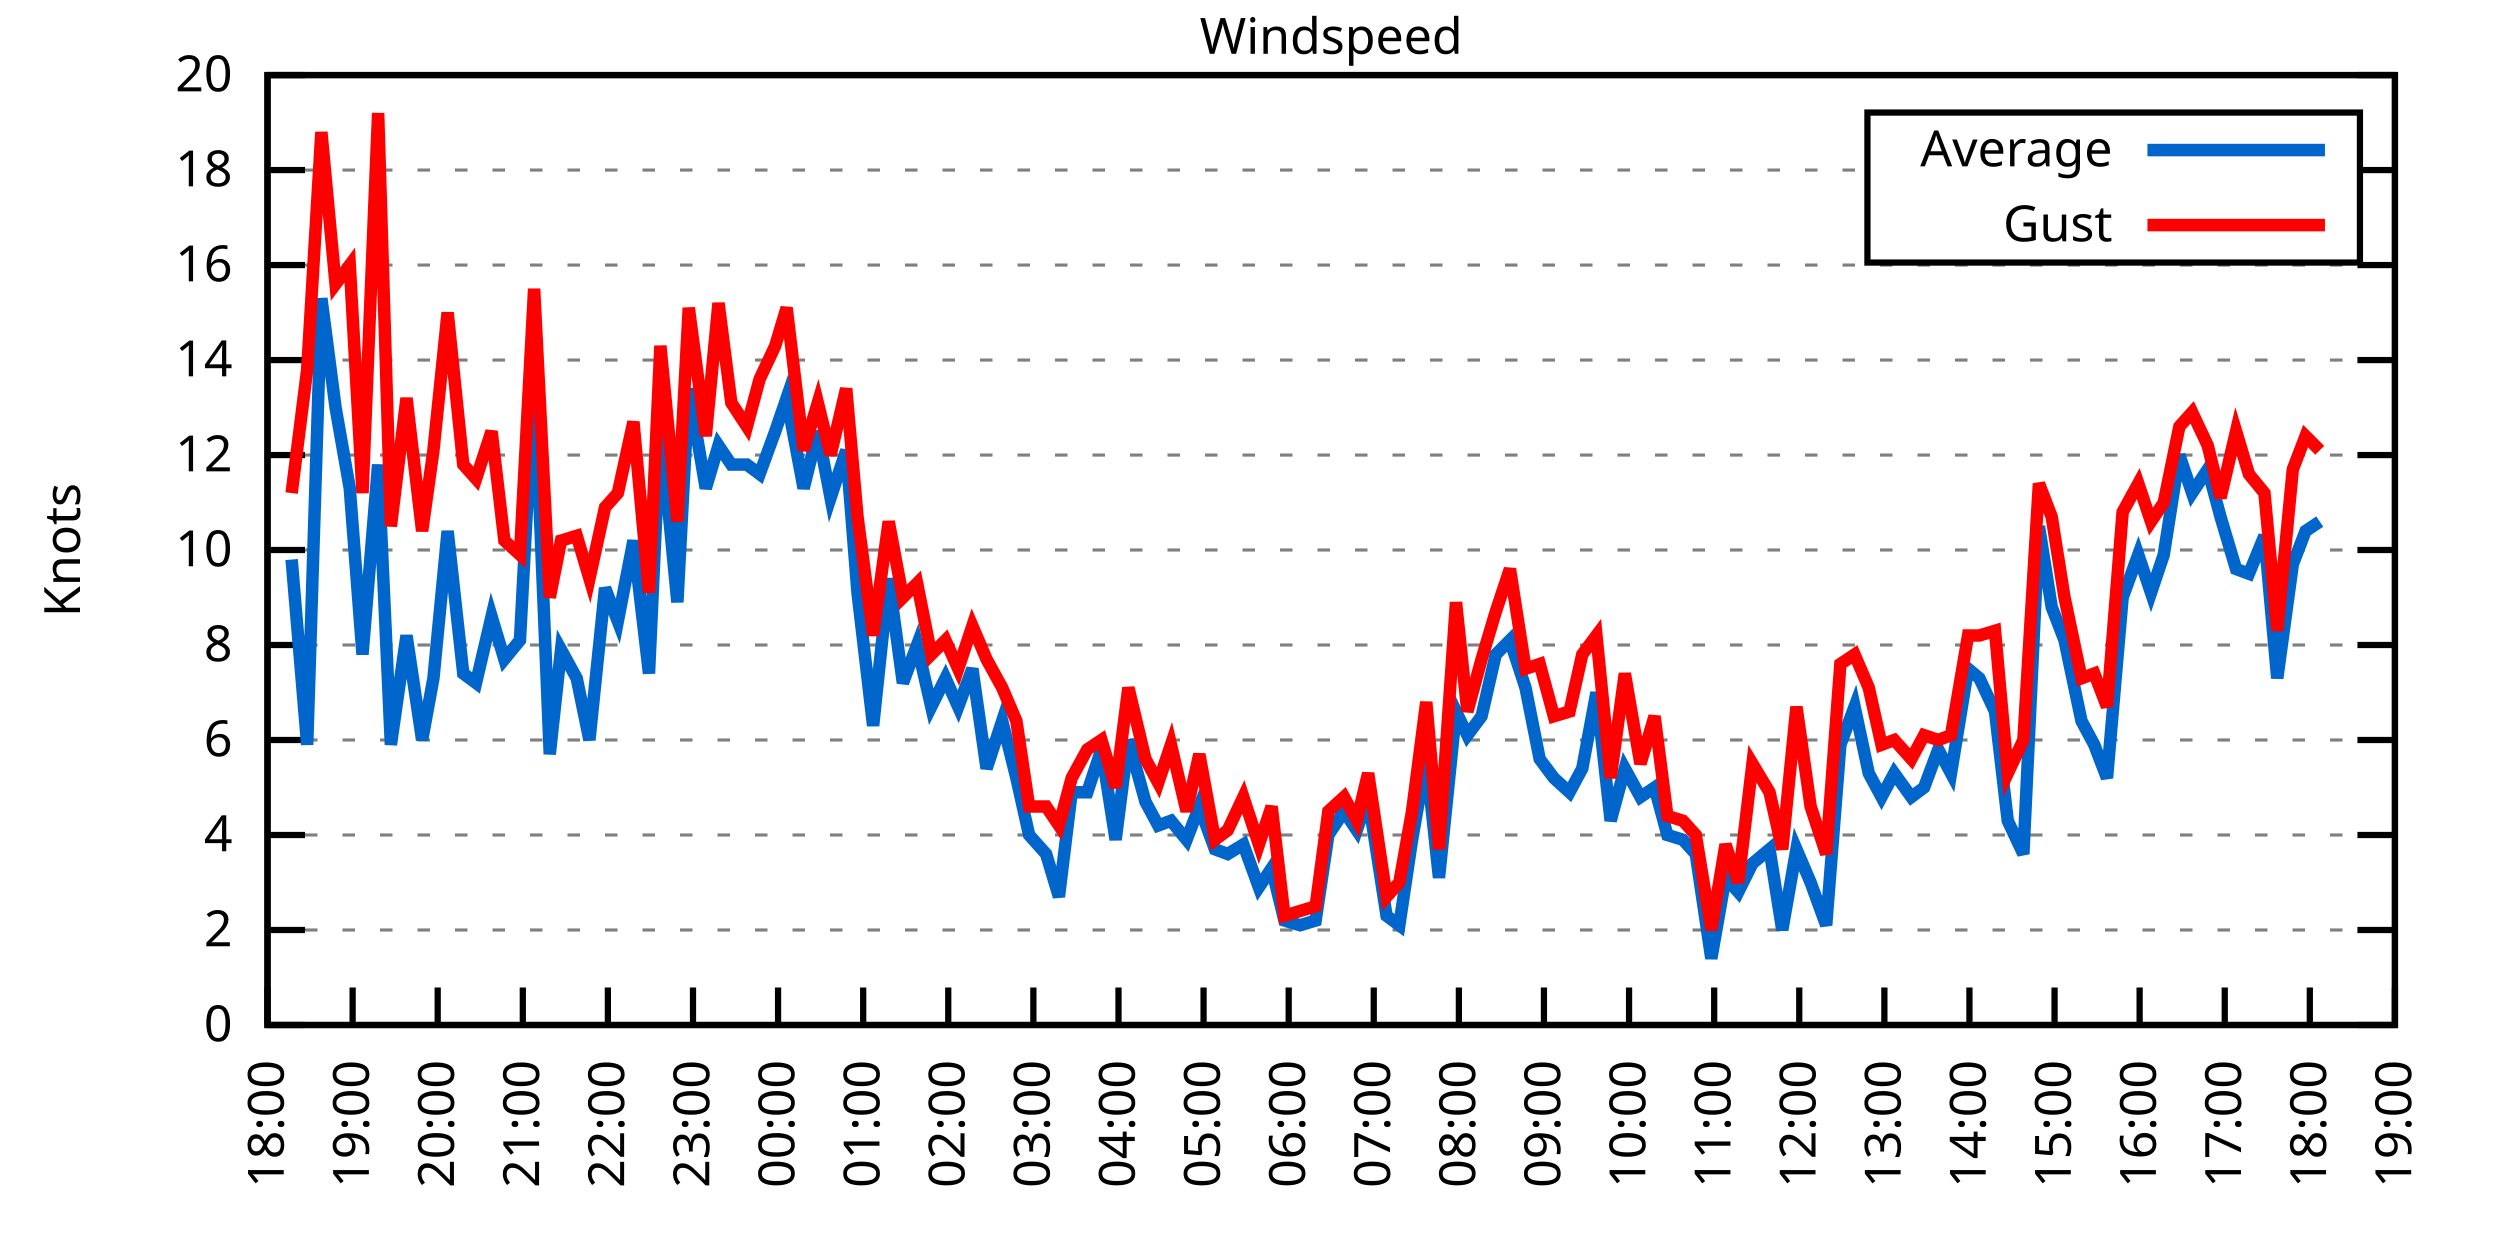
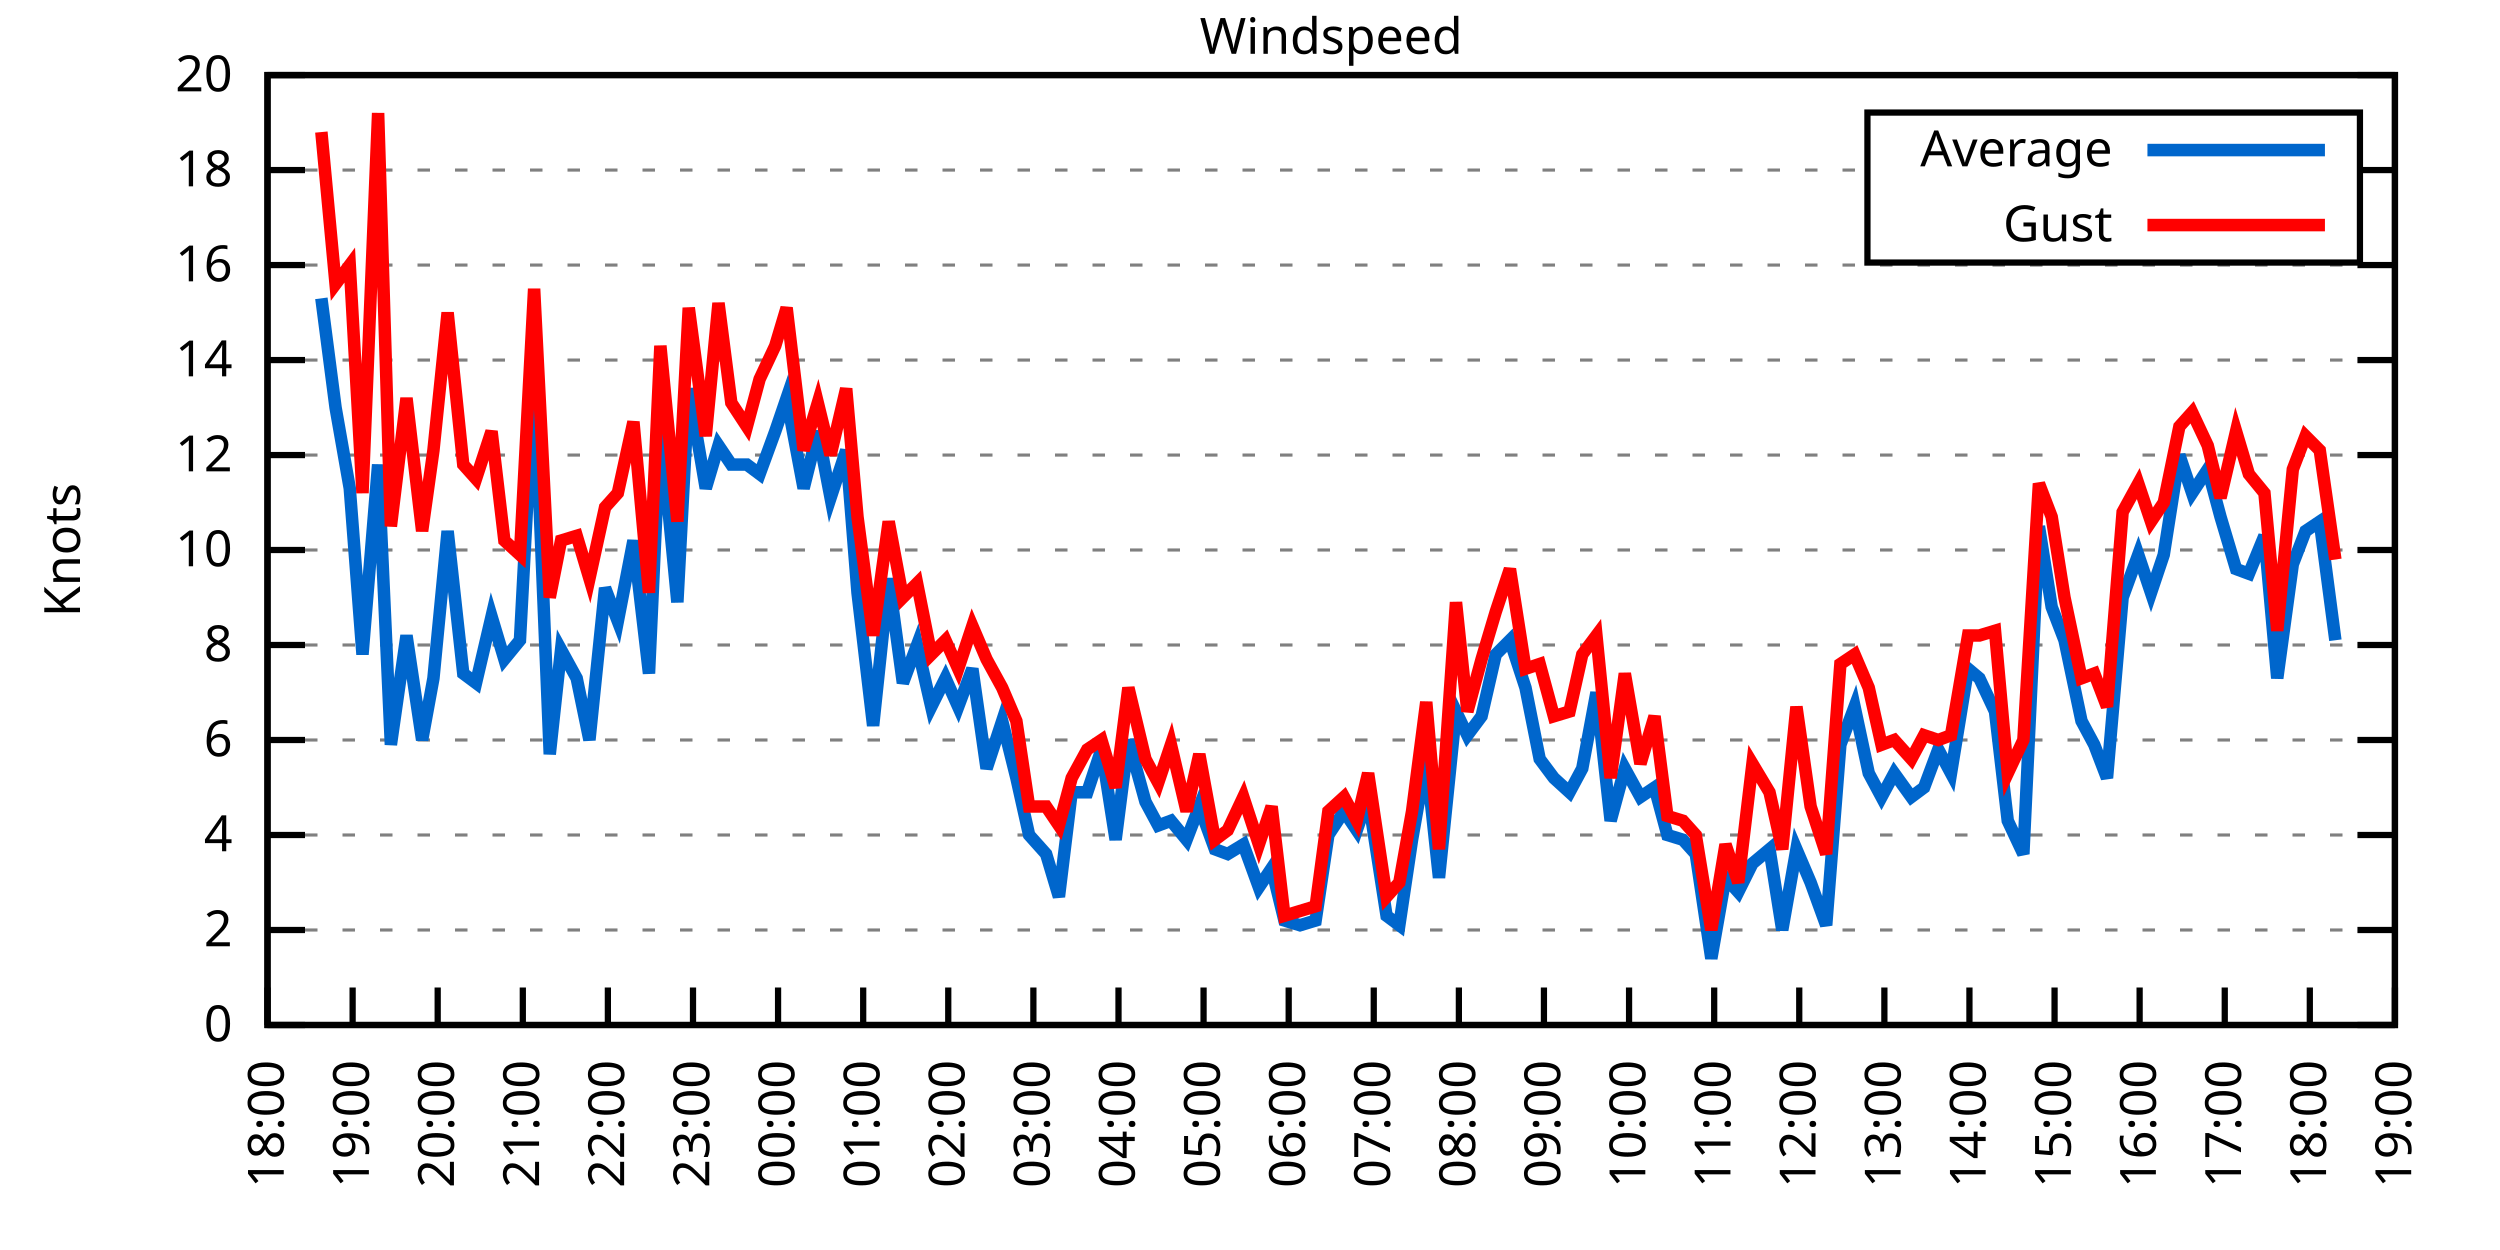
<svg xmlns="http://www.w3.org/2000/svg" xmlns:xlink="http://www.w3.org/1999/xlink" width="400" height="200" viewBox="0 0 400 200">
  <g id="gnuplot_canvas">
    <rect x="0" y="0" width="400" height="200" fill="none" />
    <defs>
      <circle id="gpDot" r="0.5" stroke-width="0.5" stroke="currentColor" />
      <path id="gpPt0" stroke-width="0.333" stroke="currentColor" d="M-1,0 h2 M0,-1 v2" />
      <path id="gpPt1" stroke-width="0.333" stroke="currentColor" d="M-1,-1 L1,1 M1,-1 L-1,1" />
      <path id="gpPt2" stroke-width="0.333" stroke="currentColor" d="M-1,0 L1,0 M0,-1 L0,1 M-1,-1 L1,1 M-1,1 L1,-1" />
      <rect id="gpPt3" stroke-width="0.333" stroke="currentColor" x="-1" y="-1" width="2" height="2" />
      <rect id="gpPt4" stroke-width="0.333" stroke="currentColor" fill="currentColor" x="-1" y="-1" width="2" height="2" />
      <circle id="gpPt5" stroke-width="0.333" stroke="currentColor" cx="0" cy="0" r="1" />
      <use xlink:href="#gpPt5" id="gpPt6" fill="currentColor" stroke="none" />
      <path id="gpPt7" stroke-width="0.333" stroke="currentColor" d="M0,-1.33 L-1.33,0.67 L1.33,0.67 z" />
      <use xlink:href="#gpPt7" id="gpPt8" fill="currentColor" stroke="none" />
      <use xlink:href="#gpPt7" id="gpPt9" stroke="currentColor" transform="rotate(180)" />
      <use xlink:href="#gpPt9" id="gpPt10" fill="currentColor" stroke="none" />
      <use xlink:href="#gpPt3" id="gpPt11" stroke="currentColor" transform="rotate(45)" />
      <use xlink:href="#gpPt11" id="gpPt12" fill="currentColor" stroke="none" />
      <path id="gpPt13" stroke-width="0.333" stroke="currentColor" d="M0,1.330 L1.265,0.411 L0.782,-1.067 L-0.782,-1.076 L-1.265,0.411 z" />
      <use xlink:href="#gpPt13" id="gpPt14" fill="currentColor" stroke="none" />
      <filter id="textbox" filterUnits="objectBoundingBox" x="0" y="0" height="1" width="1">
        <feFlood flood-color="white" flood-opacity="1" result="bgnd" />
        <feComposite in="SourceGraphic" in2="bgnd" operator="atop" />
      </filter>
      <filter id="greybox" filterUnits="objectBoundingBox" x="0" y="0" height="1" width="1">
        <feFlood flood-color="lightgrey" flood-opacity="1" result="grey" />
        <feComposite in="SourceGraphic" in2="grey" operator="atop" />
      </filter>
    </defs>
    <g fill="none" color="white" stroke="currentColor" stroke-width="1.00" stroke-linecap="butt" stroke-linejoin="miter">
</g>
    <g fill="none" color="black" stroke="currentColor" stroke-width="1.00" stroke-linecap="butt" stroke-linejoin="miter">
      <g stroke="none" shape-rendering="crispEdges">
        <polygon fill="rgb(255, 255, 255)" points="42.80,164.00 383.18,164.00 383.18,12.02 42.80,12.02 " />
      </g>
    </g>
    <g fill="none" color="black" stroke="currentColor" stroke-width="1.00" stroke-linecap="butt" stroke-linejoin="miter">
</g>
    <g fill="none" color="black" stroke="black" stroke-width="0.50" stroke-linecap="butt" stroke-linejoin="miter">
</g>
    <g fill="none" color="gray" stroke="currentColor" stroke-width="0.50" stroke-linecap="butt" stroke-linejoin="miter">
      <path stroke="gray" stroke-dasharray="2,4" class="gridline" d="M42.80,164.00 L383.19,164.00  " />
    </g>
    <g fill="none" color="gray" stroke="gray" stroke-width="1.00" stroke-linecap="butt" stroke-linejoin="miter">
</g>
    <g fill="none" color="black" stroke="currentColor" stroke-width="1.00" stroke-linecap="butt" stroke-linejoin="miter">
      <path stroke="black" d="M42.80,164.00 L48.80,164.00 M383.19,164.00 L377.19,164.00  " />
      <g transform="translate(37.20,166.60)" stroke="none" fill="black" font-family="Sans" font-size="8.00" text-anchor="end">
        <text>
          <tspan font-family="Sans"> 0</tspan>
        </text>
      </g>
    </g>
    <g fill="none" color="black" stroke="currentColor" stroke-width="1.00" stroke-linecap="butt" stroke-linejoin="miter">
</g>
    <g fill="none" color="black" stroke="black" stroke-width="0.50" stroke-linecap="butt" stroke-linejoin="miter">
</g>
    <g fill="none" color="gray" stroke="currentColor" stroke-width="0.50" stroke-linecap="butt" stroke-linejoin="miter">
      <path stroke="gray" stroke-dasharray="2,4" class="gridline" d="M42.80,148.80 L383.19,148.80  " />
    </g>
    <g fill="none" color="gray" stroke="gray" stroke-width="1.00" stroke-linecap="butt" stroke-linejoin="miter">
</g>
    <g fill="none" color="black" stroke="currentColor" stroke-width="1.00" stroke-linecap="butt" stroke-linejoin="miter">
      <path stroke="black" d="M42.80,148.80 L48.80,148.80 M383.19,148.80 L377.19,148.80  " />
      <g transform="translate(37.20,151.40)" stroke="none" fill="black" font-family="Sans" font-size="8.00" text-anchor="end">
        <text>
          <tspan font-family="Sans"> 2</tspan>
        </text>
      </g>
    </g>
    <g fill="none" color="black" stroke="currentColor" stroke-width="1.00" stroke-linecap="butt" stroke-linejoin="miter">
</g>
    <g fill="none" color="black" stroke="black" stroke-width="0.50" stroke-linecap="butt" stroke-linejoin="miter">
</g>
    <g fill="none" color="gray" stroke="currentColor" stroke-width="0.50" stroke-linecap="butt" stroke-linejoin="miter">
      <path stroke="gray" stroke-dasharray="2,4" class="gridline" d="M42.80,133.60 L383.19,133.60  " />
    </g>
    <g fill="none" color="gray" stroke="gray" stroke-width="1.00" stroke-linecap="butt" stroke-linejoin="miter">
</g>
    <g fill="none" color="black" stroke="currentColor" stroke-width="1.00" stroke-linecap="butt" stroke-linejoin="miter">
      <path stroke="black" d="M42.80,133.60 L48.80,133.60 M383.19,133.60 L377.19,133.60  " />
      <g transform="translate(37.20,136.20)" stroke="none" fill="black" font-family="Sans" font-size="8.00" text-anchor="end">
        <text>
          <tspan font-family="Sans"> 4</tspan>
        </text>
      </g>
    </g>
    <g fill="none" color="black" stroke="currentColor" stroke-width="1.00" stroke-linecap="butt" stroke-linejoin="miter">
</g>
    <g fill="none" color="black" stroke="black" stroke-width="0.50" stroke-linecap="butt" stroke-linejoin="miter">
</g>
    <g fill="none" color="gray" stroke="currentColor" stroke-width="0.50" stroke-linecap="butt" stroke-linejoin="miter">
      <path stroke="gray" stroke-dasharray="2,4" class="gridline" d="M42.80,118.40 L383.19,118.40  " />
    </g>
    <g fill="none" color="gray" stroke="gray" stroke-width="1.00" stroke-linecap="butt" stroke-linejoin="miter">
</g>
    <g fill="none" color="black" stroke="currentColor" stroke-width="1.00" stroke-linecap="butt" stroke-linejoin="miter">
      <path stroke="black" d="M42.80,118.40 L48.80,118.40 M383.19,118.40 L377.19,118.40  " />
      <g transform="translate(37.20,121.00)" stroke="none" fill="black" font-family="Sans" font-size="8.00" text-anchor="end">
        <text>
          <tspan font-family="Sans"> 6</tspan>
        </text>
      </g>
    </g>
    <g fill="none" color="black" stroke="currentColor" stroke-width="1.00" stroke-linecap="butt" stroke-linejoin="miter">
</g>
    <g fill="none" color="black" stroke="black" stroke-width="0.50" stroke-linecap="butt" stroke-linejoin="miter">
</g>
    <g fill="none" color="gray" stroke="currentColor" stroke-width="0.50" stroke-linecap="butt" stroke-linejoin="miter">
      <path stroke="gray" stroke-dasharray="2,4" class="gridline" d="M42.80,103.20 L383.19,103.20  " />
    </g>
    <g fill="none" color="gray" stroke="gray" stroke-width="1.00" stroke-linecap="butt" stroke-linejoin="miter">
</g>
    <g fill="none" color="black" stroke="currentColor" stroke-width="1.00" stroke-linecap="butt" stroke-linejoin="miter">
      <path stroke="black" d="M42.80,103.20 L48.80,103.20 M383.19,103.20 L377.19,103.20  " />
      <g transform="translate(37.20,105.80)" stroke="none" fill="black" font-family="Sans" font-size="8.00" text-anchor="end">
        <text>
          <tspan font-family="Sans"> 8</tspan>
        </text>
      </g>
    </g>
    <g fill="none" color="black" stroke="currentColor" stroke-width="1.00" stroke-linecap="butt" stroke-linejoin="miter">
</g>
    <g fill="none" color="black" stroke="black" stroke-width="0.50" stroke-linecap="butt" stroke-linejoin="miter">
</g>
    <g fill="none" color="gray" stroke="currentColor" stroke-width="0.50" stroke-linecap="butt" stroke-linejoin="miter">
      <path stroke="gray" stroke-dasharray="2,4" class="gridline" d="M42.80,88.00 L383.19,88.00  " />
    </g>
    <g fill="none" color="gray" stroke="gray" stroke-width="1.00" stroke-linecap="butt" stroke-linejoin="miter">
</g>
    <g fill="none" color="black" stroke="currentColor" stroke-width="1.00" stroke-linecap="butt" stroke-linejoin="miter">
      <path stroke="black" d="M42.80,88.00 L48.80,88.00 M383.19,88.00 L377.19,88.00  " />
      <g transform="translate(37.20,90.60)" stroke="none" fill="black" font-family="Sans" font-size="8.00" text-anchor="end">
        <text>
          <tspan font-family="Sans"> 10</tspan>
        </text>
      </g>
    </g>
    <g fill="none" color="black" stroke="currentColor" stroke-width="1.00" stroke-linecap="butt" stroke-linejoin="miter">
</g>
    <g fill="none" color="black" stroke="black" stroke-width="0.50" stroke-linecap="butt" stroke-linejoin="miter">
</g>
    <g fill="none" color="gray" stroke="currentColor" stroke-width="0.50" stroke-linecap="butt" stroke-linejoin="miter">
      <path stroke="gray" stroke-dasharray="2,4" class="gridline" d="M42.80,72.81 L383.19,72.81  " />
    </g>
    <g fill="none" color="gray" stroke="gray" stroke-width="1.00" stroke-linecap="butt" stroke-linejoin="miter">
</g>
    <g fill="none" color="black" stroke="currentColor" stroke-width="1.00" stroke-linecap="butt" stroke-linejoin="miter">
      <path stroke="black" d="M42.80,72.81 L48.80,72.81 M383.19,72.81 L377.19,72.81  " />
      <g transform="translate(37.20,75.41)" stroke="none" fill="black" font-family="Sans" font-size="8.00" text-anchor="end">
        <text>
          <tspan font-family="Sans"> 12</tspan>
        </text>
      </g>
    </g>
    <g fill="none" color="black" stroke="currentColor" stroke-width="1.00" stroke-linecap="butt" stroke-linejoin="miter">
</g>
    <g fill="none" color="black" stroke="black" stroke-width="0.50" stroke-linecap="butt" stroke-linejoin="miter">
</g>
    <g fill="none" color="gray" stroke="currentColor" stroke-width="0.50" stroke-linecap="butt" stroke-linejoin="miter">
      <path stroke="gray" stroke-dasharray="2,4" class="gridline" d="M42.80,57.61 L383.19,57.61  " />
    </g>
    <g fill="none" color="gray" stroke="gray" stroke-width="1.00" stroke-linecap="butt" stroke-linejoin="miter">
</g>
    <g fill="none" color="black" stroke="currentColor" stroke-width="1.00" stroke-linecap="butt" stroke-linejoin="miter">
      <path stroke="black" d="M42.80,57.61 L48.80,57.61 M383.19,57.61 L377.19,57.61  " />
      <g transform="translate(37.20,60.21)" stroke="none" fill="black" font-family="Sans" font-size="8.00" text-anchor="end">
        <text>
          <tspan font-family="Sans"> 14</tspan>
        </text>
      </g>
    </g>
    <g fill="none" color="black" stroke="currentColor" stroke-width="1.00" stroke-linecap="butt" stroke-linejoin="miter">
</g>
    <g fill="none" color="black" stroke="black" stroke-width="0.50" stroke-linecap="butt" stroke-linejoin="miter">
</g>
    <g fill="none" color="gray" stroke="currentColor" stroke-width="0.50" stroke-linecap="butt" stroke-linejoin="miter">
      <path stroke="gray" stroke-dasharray="2,4" class="gridline" d="M42.80,42.41 L383.19,42.41  " />
    </g>
    <g fill="none" color="gray" stroke="gray" stroke-width="1.00" stroke-linecap="butt" stroke-linejoin="miter">
</g>
    <g fill="none" color="black" stroke="currentColor" stroke-width="1.00" stroke-linecap="butt" stroke-linejoin="miter">
      <path stroke="black" d="M42.80,42.41 L48.80,42.41 M383.19,42.41 L377.19,42.41  " />
      <g transform="translate(37.20,45.01)" stroke="none" fill="black" font-family="Sans" font-size="8.00" text-anchor="end">
        <text>
          <tspan font-family="Sans"> 16</tspan>
        </text>
      </g>
    </g>
    <g fill="none" color="black" stroke="currentColor" stroke-width="1.00" stroke-linecap="butt" stroke-linejoin="miter">
</g>
    <g fill="none" color="black" stroke="black" stroke-width="0.50" stroke-linecap="butt" stroke-linejoin="miter">
</g>
    <g fill="none" color="gray" stroke="currentColor" stroke-width="0.50" stroke-linecap="butt" stroke-linejoin="miter">
      <path stroke="gray" stroke-dasharray="2,4" class="gridline" d="M42.80,27.21 L298.79,27.21 M377.59,27.21 L383.19,27.21  " />
    </g>
    <g fill="none" color="gray" stroke="gray" stroke-width="1.00" stroke-linecap="butt" stroke-linejoin="miter">
</g>
    <g fill="none" color="black" stroke="currentColor" stroke-width="1.00" stroke-linecap="butt" stroke-linejoin="miter">
      <path stroke="black" d="M42.80,27.21 L48.80,27.21 M383.19,27.21 L377.19,27.21  " />
      <g transform="translate(37.20,29.81)" stroke="none" fill="black" font-family="Sans" font-size="8.00" text-anchor="end">
        <text>
          <tspan font-family="Sans"> 18</tspan>
        </text>
      </g>
    </g>
    <g fill="none" color="black" stroke="currentColor" stroke-width="1.00" stroke-linecap="butt" stroke-linejoin="miter">
</g>
    <g fill="none" color="black" stroke="black" stroke-width="0.50" stroke-linecap="butt" stroke-linejoin="miter">
</g>
    <g fill="none" color="gray" stroke="currentColor" stroke-width="0.50" stroke-linecap="butt" stroke-linejoin="miter">
      <path stroke="gray" stroke-dasharray="2,4" class="gridline" d="M42.80,12.01 L383.19,12.01  " />
    </g>
    <g fill="none" color="gray" stroke="gray" stroke-width="1.00" stroke-linecap="butt" stroke-linejoin="miter">
</g>
    <g fill="none" color="black" stroke="currentColor" stroke-width="1.00" stroke-linecap="butt" stroke-linejoin="miter">
      <path stroke="black" d="M42.80,12.01 L48.80,12.01 M383.19,12.01 L377.19,12.01  " />
      <g transform="translate(37.20,14.61)" stroke="none" fill="black" font-family="Sans" font-size="8.00" text-anchor="end">
        <text>
          <tspan font-family="Sans"> 20</tspan>
        </text>
      </g>
    </g>
    <g fill="none" color="black" stroke="currentColor" stroke-width="1.00" stroke-linecap="butt" stroke-linejoin="miter">
      <path stroke="black" d="M42.80,164.00 L42.80,158.00  " />
      <g transform="translate(45.40,169.60) rotate(270.00)" stroke="none" fill="black" font-family="Sans" font-size="8.00" text-anchor="end">
        <text>
          <tspan font-family="Sans">18:00</tspan>
        </text>
      </g>
    </g>
    <g fill="none" color="black" stroke="currentColor" stroke-width="1.00" stroke-linecap="butt" stroke-linejoin="miter">
      <path stroke="black" d="M56.42,164.00 L56.42,158.00  " />
      <g transform="translate(59.02,169.60) rotate(270.00)" stroke="none" fill="black" font-family="Sans" font-size="8.00" text-anchor="end">
        <text>
          <tspan font-family="Sans">19:00</tspan>
        </text>
      </g>
    </g>
    <g fill="none" color="black" stroke="currentColor" stroke-width="1.00" stroke-linecap="butt" stroke-linejoin="miter">
      <path stroke="black" d="M70.03,164.00 L70.03,158.00  " />
      <g transform="translate(72.63,169.60) rotate(270.00)" stroke="none" fill="black" font-family="Sans" font-size="8.00" text-anchor="end">
        <text>
          <tspan font-family="Sans">20:00</tspan>
        </text>
      </g>
    </g>
    <g fill="none" color="black" stroke="currentColor" stroke-width="1.00" stroke-linecap="butt" stroke-linejoin="miter">
      <path stroke="black" d="M83.65,164.00 L83.65,158.00  " />
      <g transform="translate(86.25,169.60) rotate(270.00)" stroke="none" fill="black" font-family="Sans" font-size="8.00" text-anchor="end">
        <text>
          <tspan font-family="Sans">21:00</tspan>
        </text>
      </g>
    </g>
    <g fill="none" color="black" stroke="currentColor" stroke-width="1.00" stroke-linecap="butt" stroke-linejoin="miter">
      <path stroke="black" d="M97.26,164.00 L97.26,158.00  " />
      <g transform="translate(99.86,169.60) rotate(270.00)" stroke="none" fill="black" font-family="Sans" font-size="8.00" text-anchor="end">
        <text>
          <tspan font-family="Sans">22:00</tspan>
        </text>
      </g>
    </g>
    <g fill="none" color="black" stroke="currentColor" stroke-width="1.00" stroke-linecap="butt" stroke-linejoin="miter">
      <path stroke="black" d="M110.88,164.00 L110.88,158.00  " />
      <g transform="translate(113.48,169.60) rotate(270.00)" stroke="none" fill="black" font-family="Sans" font-size="8.00" text-anchor="end">
        <text>
          <tspan font-family="Sans">23:00</tspan>
        </text>
      </g>
    </g>
    <g fill="none" color="black" stroke="currentColor" stroke-width="1.00" stroke-linecap="butt" stroke-linejoin="miter">
      <path stroke="black" d="M124.49,164.00 L124.49,158.00  " />
      <g transform="translate(127.09,169.60) rotate(270.00)" stroke="none" fill="black" font-family="Sans" font-size="8.00" text-anchor="end">
        <text>
          <tspan font-family="Sans">00:00</tspan>
        </text>
      </g>
    </g>
    <g fill="none" color="black" stroke="currentColor" stroke-width="1.00" stroke-linecap="butt" stroke-linejoin="miter">
      <path stroke="black" d="M138.11,164.00 L138.11,158.00  " />
      <g transform="translate(140.71,169.60) rotate(270.00)" stroke="none" fill="black" font-family="Sans" font-size="8.00" text-anchor="end">
        <text>
          <tspan font-family="Sans">01:00</tspan>
        </text>
      </g>
    </g>
    <g fill="none" color="black" stroke="currentColor" stroke-width="1.00" stroke-linecap="butt" stroke-linejoin="miter">
      <path stroke="black" d="M151.72,164.00 L151.72,158.00  " />
      <g transform="translate(154.32,169.60) rotate(270.00)" stroke="none" fill="black" font-family="Sans" font-size="8.00" text-anchor="end">
        <text>
          <tspan font-family="Sans">02:00</tspan>
        </text>
      </g>
    </g>
    <g fill="none" color="black" stroke="currentColor" stroke-width="1.00" stroke-linecap="butt" stroke-linejoin="miter">
      <path stroke="black" d="M165.34,164.00 L165.34,158.00  " />
      <g transform="translate(167.94,169.60) rotate(270.00)" stroke="none" fill="black" font-family="Sans" font-size="8.00" text-anchor="end">
        <text>
          <tspan font-family="Sans">03:00</tspan>
        </text>
      </g>
    </g>
    <g fill="none" color="black" stroke="currentColor" stroke-width="1.00" stroke-linecap="butt" stroke-linejoin="miter">
      <path stroke="black" d="M178.96,164.00 L178.96,158.00  " />
      <g transform="translate(181.56,169.60) rotate(270.00)" stroke="none" fill="black" font-family="Sans" font-size="8.00" text-anchor="end">
        <text>
          <tspan font-family="Sans">04:00</tspan>
        </text>
      </g>
    </g>
    <g fill="none" color="black" stroke="currentColor" stroke-width="1.00" stroke-linecap="butt" stroke-linejoin="miter">
      <path stroke="black" d="M192.57,164.00 L192.57,158.00  " />
      <g transform="translate(195.17,169.60) rotate(270.00)" stroke="none" fill="black" font-family="Sans" font-size="8.00" text-anchor="end">
        <text>
          <tspan font-family="Sans">05:00</tspan>
        </text>
      </g>
    </g>
    <g fill="none" color="black" stroke="currentColor" stroke-width="1.00" stroke-linecap="butt" stroke-linejoin="miter">
      <path stroke="black" d="M206.19,164.00 L206.19,158.00  " />
      <g transform="translate(208.79,169.60) rotate(270.00)" stroke="none" fill="black" font-family="Sans" font-size="8.00" text-anchor="end">
        <text>
          <tspan font-family="Sans">06:00</tspan>
        </text>
      </g>
    </g>
    <g fill="none" color="black" stroke="currentColor" stroke-width="1.00" stroke-linecap="butt" stroke-linejoin="miter">
      <path stroke="black" d="M219.80,164.00 L219.80,158.00  " />
      <g transform="translate(222.40,169.60) rotate(270.00)" stroke="none" fill="black" font-family="Sans" font-size="8.00" text-anchor="end">
        <text>
          <tspan font-family="Sans">07:00</tspan>
        </text>
      </g>
    </g>
    <g fill="none" color="black" stroke="currentColor" stroke-width="1.00" stroke-linecap="butt" stroke-linejoin="miter">
      <path stroke="black" d="M233.42,164.00 L233.42,158.00  " />
      <g transform="translate(236.02,169.60) rotate(270.00)" stroke="none" fill="black" font-family="Sans" font-size="8.00" text-anchor="end">
        <text>
          <tspan font-family="Sans">08:00</tspan>
        </text>
      </g>
    </g>
    <g fill="none" color="black" stroke="currentColor" stroke-width="1.00" stroke-linecap="butt" stroke-linejoin="miter">
      <path stroke="black" d="M247.03,164.00 L247.03,158.00  " />
      <g transform="translate(249.63,169.60) rotate(270.00)" stroke="none" fill="black" font-family="Sans" font-size="8.00" text-anchor="end">
        <text>
          <tspan font-family="Sans">09:00</tspan>
        </text>
      </g>
    </g>
    <g fill="none" color="black" stroke="currentColor" stroke-width="1.00" stroke-linecap="butt" stroke-linejoin="miter">
      <path stroke="black" d="M260.65,164.00 L260.65,158.00  " />
      <g transform="translate(263.25,169.60) rotate(270.00)" stroke="none" fill="black" font-family="Sans" font-size="8.00" text-anchor="end">
        <text>
          <tspan font-family="Sans">10:00</tspan>
        </text>
      </g>
    </g>
    <g fill="none" color="black" stroke="currentColor" stroke-width="1.00" stroke-linecap="butt" stroke-linejoin="miter">
      <path stroke="black" d="M274.27,164.00 L274.27,158.00  " />
      <g transform="translate(276.87,169.60) rotate(270.00)" stroke="none" fill="black" font-family="Sans" font-size="8.00" text-anchor="end">
        <text>
          <tspan font-family="Sans">11:00</tspan>
        </text>
      </g>
    </g>
    <g fill="none" color="black" stroke="currentColor" stroke-width="1.00" stroke-linecap="butt" stroke-linejoin="miter">
      <path stroke="black" d="M287.88,164.00 L287.88,158.00  " />
      <g transform="translate(290.48,169.60) rotate(270.00)" stroke="none" fill="black" font-family="Sans" font-size="8.00" text-anchor="end">
        <text>
          <tspan font-family="Sans">12:00</tspan>
        </text>
      </g>
    </g>
    <g fill="none" color="black" stroke="currentColor" stroke-width="1.00" stroke-linecap="butt" stroke-linejoin="miter">
      <path stroke="black" d="M301.50,164.00 L301.50,158.00  " />
      <g transform="translate(304.10,169.60) rotate(270.00)" stroke="none" fill="black" font-family="Sans" font-size="8.00" text-anchor="end">
        <text>
          <tspan font-family="Sans">13:00</tspan>
        </text>
      </g>
    </g>
    <g fill="none" color="black" stroke="currentColor" stroke-width="1.00" stroke-linecap="butt" stroke-linejoin="miter">
      <path stroke="black" d="M315.11,164.00 L315.11,158.00  " />
      <g transform="translate(317.71,169.60) rotate(270.00)" stroke="none" fill="black" font-family="Sans" font-size="8.00" text-anchor="end">
        <text>
          <tspan font-family="Sans">14:00</tspan>
        </text>
      </g>
    </g>
    <g fill="none" color="black" stroke="currentColor" stroke-width="1.00" stroke-linecap="butt" stroke-linejoin="miter">
      <path stroke="black" d="M328.73,164.00 L328.73,158.00  " />
      <g transform="translate(331.33,169.60) rotate(270.00)" stroke="none" fill="black" font-family="Sans" font-size="8.00" text-anchor="end">
        <text>
          <tspan font-family="Sans">15:00</tspan>
        </text>
      </g>
    </g>
    <g fill="none" color="black" stroke="currentColor" stroke-width="1.00" stroke-linecap="butt" stroke-linejoin="miter">
      <path stroke="black" d="M342.34,164.00 L342.34,158.00  " />
      <g transform="translate(344.94,169.60) rotate(270.00)" stroke="none" fill="black" font-family="Sans" font-size="8.00" text-anchor="end">
        <text>
          <tspan font-family="Sans">16:00</tspan>
        </text>
      </g>
    </g>
    <g fill="none" color="black" stroke="currentColor" stroke-width="1.00" stroke-linecap="butt" stroke-linejoin="miter">
      <path stroke="black" d="M355.96,164.00 L355.96,158.00  " />
      <g transform="translate(358.56,169.60) rotate(270.00)" stroke="none" fill="black" font-family="Sans" font-size="8.00" text-anchor="end">
        <text>
          <tspan font-family="Sans">17:00</tspan>
        </text>
      </g>
    </g>
    <g fill="none" color="black" stroke="currentColor" stroke-width="1.00" stroke-linecap="butt" stroke-linejoin="miter">
      <path stroke="black" d="M369.57,164.00 L369.57,158.00  " />
      <g transform="translate(372.17,169.60) rotate(270.00)" stroke="none" fill="black" font-family="Sans" font-size="8.00" text-anchor="end">
        <text>
          <tspan font-family="Sans">18:00</tspan>
        </text>
      </g>
    </g>
    <g fill="none" color="black" stroke="currentColor" stroke-width="1.00" stroke-linecap="butt" stroke-linejoin="miter">
      <path stroke="black" d="M383.19,164.00 L383.19,158.00  " />
      <g transform="translate(385.79,169.60) rotate(270.00)" stroke="none" fill="black" font-family="Sans" font-size="8.00" text-anchor="end">
        <text>
          <tspan font-family="Sans">19:00</tspan>
        </text>
      </g>
    </g>
    <g fill="none" color="black" stroke="currentColor" stroke-width="1.00" stroke-linecap="butt" stroke-linejoin="miter">
</g>
    <g fill="none" color="black" stroke="currentColor" stroke-width="1.00" stroke-linecap="butt" stroke-linejoin="miter">
      <path stroke="black" d="M42.80,12.01 L42.80,164.00 L383.19,164.00 L383.19,12.01 L42.80,12.01 Z  " />
    </g>
    <g fill="none" color="black" stroke="currentColor" stroke-width="1.00" stroke-linecap="butt" stroke-linejoin="miter">
</g>
    <g fill="none" color="black" stroke="currentColor" stroke-width="1.00" stroke-linecap="butt" stroke-linejoin="miter">
      <path stroke="black" d="M298.79,42.01 L298.79,18.01 L377.59,18.01 L377.59,42.01 L298.79,42.01 Z  " />
    </g>
    <g id="Windspeed_plot_1">
      <g fill="none" color="white" stroke="black" stroke-width="2.00" stroke-linecap="butt" stroke-linejoin="miter">
</g>
      <g fill="none" color="black" stroke="currentColor" stroke-width="2.00" stroke-linecap="butt" stroke-linejoin="miter">
        <g transform="translate(337.99,26.61)" stroke="none" fill="black" font-family="Sans" font-size="8.00" text-anchor="end">
          <text>
            <tspan font-family="Sans">Average</tspan>
          </text>
        </g>
      </g>
      <g fill="none" color="black" stroke="currentColor" stroke-width="2.00" stroke-linecap="butt" stroke-linejoin="miter">
-         <path stroke="rgb(  0, 102, 204)" d="M343.59,24.01 L371.99,24.01 M46.66,89.52 L49.15,119.16 L51.42,47.73 L53.69,65.21 L55.96,78.13 L58.00,104.72   L60.50,74.33 L62.54,119.16 L65.04,101.68 L67.54,118.40 L69.35,108.52 L71.62,84.97 L74.12,107.76 L76.16,109.28   L78.65,98.64 L80.70,105.48 L83.19,102.44 L85.46,59.89 L87.96,120.68 L89.77,103.96 L92.27,108.52 L94.31,118.40   L96.81,94.08 L98.85,99.40 L101.35,86.49 L103.84,107.76 L105.66,68.25 L108.38,96.36 L110.20,62.17 L112.92,78.13   L114.96,71.29 L117.01,74.33 L119.50,74.33 L121.54,75.85 L124.04,69.01 L125.86,63.69 L128.58,78.13 L130.85,69.01   L132.89,79.65 L135.39,72.05 L137.20,94.84 L139.70,116.12 L142.19,92.56 L144.46,109.28 L146.73,103.20 L149.00,113.08   L151.27,108.52 L153.31,113.08 L155.58,107.00 L157.85,122.96 L160.35,115.36 L162.62,124.48 L164.66,133.60 L167.38,136.64   L169.43,143.48 L171.47,126.76 L173.96,126.76 L176.23,119.92 L178.50,134.36 L180.54,118.40 L183.27,128.28 L185.31,132.08   L187.35,131.32 L189.85,134.36 L191.89,129.04 L194.39,135.88 L196.43,136.64 L198.93,135.12 L201.42,141.96 L203.46,138.92   L205.51,147.28 L208.00,148.04 L210.50,147.28 L212.54,133.60 L215.04,129.80 L217.08,132.84 L218.90,127.52 L221.85,146.52   L223.89,148.04 L225.93,134.36 L228.20,121.44 L230.24,140.44 L232.96,113.84 L234.78,117.64 L237.05,114.60 L239.32,104.72   L241.59,102.44 L244.08,110.04 L246.35,121.44 L248.62,124.48 L251.12,126.76 L253.16,122.96 L255.43,110.80 L257.70,131.32   L259.97,122.96 L262.47,127.52 L264.73,126.00 L266.78,133.60 L269.27,134.36 L271.32,136.64 L273.81,153.36 L276.08,140.44   L278.12,142.72 L280.39,138.16 L283.12,135.88 L285.16,148.80 L287.43,135.88 L289.70,141.20 L292.19,148.04 L294.46,119.16   L296.73,113.08 L299.00,123.72 L301.04,127.52 L303.08,123.72 L305.81,127.52 L307.85,126.00 L310.12,119.92 L312.16,123.72   L314.89,107.00 L316.70,108.52 L319.20,113.84 L321.24,131.32 L323.74,136.64 L326.23,84.21 L328.27,97.12 L330.32,102.44   L333.04,115.36 L335.08,119.16 L337.12,124.48 L339.62,95.60 L342.12,88.76 L344.16,94.84 L346.20,88.76 L348.70,72.81   L350.74,78.89 L353.24,75.09 L355.28,82.69 L357.77,91.04 L359.82,91.80 L362.31,85.73 L364.36,108.52 L366.85,90.28   L368.89,84.97 L371.16,83.45  " />
+         <path stroke="rgb(  0, 102, 204)" d="M343.59,24.01 L371.99,24.01 M51.42,47.73 L53.69,65.21 L55.96,78.13 L58.00,104.72 L60.50,74.33 L62.54,119.16   L65.04,101.68 L67.54,118.40 L69.35,108.52 L71.62,84.97 L74.12,107.76 L76.16,109.28 L78.65,98.64 L80.70,105.48   L83.19,102.44 L85.46,59.89 L87.96,120.68 L89.77,103.96 L92.27,108.52 L94.31,118.40 L96.81,94.08 L98.85,99.40   L101.35,86.49 L103.84,107.76 L105.66,68.25 L108.38,96.36 L110.20,62.17 L112.92,78.13 L114.96,71.29 L117.01,74.33   L119.50,74.33 L121.54,75.85 L124.04,69.01 L125.86,63.69 L128.58,78.13 L130.85,69.01 L132.89,79.65 L135.39,72.05   L137.20,94.84 L139.70,116.12 L142.19,92.56 L144.46,109.28 L146.73,103.20 L149.00,113.08 L151.27,108.52 L153.31,113.08   L155.58,107.00 L157.85,122.96 L160.35,115.36 L162.62,124.48 L164.66,133.60 L167.38,136.64 L169.43,143.48 L171.47,126.76   L173.96,126.76 L176.23,119.92 L178.50,134.36 L180.54,118.40 L183.27,128.28 L185.31,132.08 L187.35,131.32 L189.85,134.36   L191.89,129.04 L194.39,135.88 L196.43,136.64 L198.93,135.12 L201.42,141.96 L203.46,138.92 L205.51,147.28 L208.00,148.04   L210.50,147.28 L212.54,133.60 L215.04,129.80 L217.08,132.84 L218.90,127.52 L221.85,146.52 L223.89,148.04 L225.93,134.36   L228.20,121.44 L230.24,140.44 L232.96,113.84 L234.78,117.64 L237.05,114.60 L239.32,104.72 L241.59,102.44 L244.08,110.04   L246.35,121.44 L248.62,124.48 L251.12,126.76 L253.16,122.96 L255.43,110.80 L257.70,131.32 L259.97,122.96 L262.47,127.52   L264.73,126.00 L266.78,133.60 L269.27,134.36 L271.32,136.64 L273.81,153.36 L276.08,140.44 L278.12,142.72 L280.39,138.16   L283.12,135.88 L285.16,148.80 L287.43,135.88 L289.70,141.20 L292.19,148.04 L294.46,119.16 L296.73,113.08 L299.00,123.72   L301.04,127.52 L303.08,123.72 L305.81,127.52 L307.85,126.00 L310.12,119.92 L312.16,123.72 L314.89,107.00 L316.70,108.52   L319.20,113.84 L321.24,131.32 L323.74,136.64 L326.23,84.21 L328.27,97.12 L330.32,102.44 L333.04,115.36 L335.08,119.16   L337.12,124.48 L339.62,95.60 L342.12,88.76 L344.16,94.84 L346.20,88.76 L348.70,72.81 L350.74,78.89 L353.24,75.09   L355.28,82.69 L357.77,91.04 L359.82,91.80 L362.31,85.73 L364.36,108.52 L366.85,90.28 L368.89,84.97 L371.16,83.45   L373.66,102.44  " />
      </g>
    </g>
    <g id="Windspeed_plot_2">
      <g fill="none" color="black" stroke="currentColor" stroke-width="2.00" stroke-linecap="butt" stroke-linejoin="miter">
        <g transform="translate(337.99,38.61)" stroke="none" fill="black" font-family="Sans" font-size="8.00" text-anchor="end">
          <text>
            <tspan font-family="Sans">Gust</tspan>
          </text>
        </g>
      </g>
      <g fill="none" color="black" stroke="currentColor" stroke-width="2.00" stroke-linecap="butt" stroke-linejoin="miter">
-         <path stroke="rgb(255,   0,   0)" d="M343.59,36.01 L371.99,36.01 M46.66,78.89 L49.15,59.13 L51.42,21.13 L53.69,45.45 L55.96,42.41 L58.00,78.89   L60.50,18.09 L62.54,84.21 L65.04,63.69 L67.54,84.97 L69.35,72.05 L71.62,50.01 L74.12,74.33 L76.16,76.61   L78.65,69.01 L80.70,86.49 L83.19,88.76 L85.46,46.21 L87.96,95.60 L89.77,86.49 L92.27,85.73 L94.31,92.56   L96.81,81.17 L98.85,78.89 L101.35,67.49 L103.84,94.84 L105.66,55.33 L108.38,83.45 L110.20,49.25 L112.92,69.77   L114.96,48.49 L117.01,64.45 L119.50,68.25 L121.54,60.65 L124.04,55.33 L125.86,49.25 L128.58,72.05 L130.85,64.45   L132.89,72.81 L135.39,62.17 L137.20,82.69 L139.70,101.68 L142.19,83.45 L144.46,95.60 L146.73,93.32 L149.00,104.72   L151.27,102.44 L153.31,107.00 L155.58,100.16 L157.85,105.48 L160.35,110.04 L162.62,115.36 L164.66,129.04 L167.38,129.04   L169.43,132.08 L171.47,124.48 L173.96,119.92 L176.23,118.40 L178.50,126.00 L180.54,110.04 L183.27,121.44 L185.31,125.24   L187.35,119.16 L189.85,129.80 L191.89,120.68 L194.39,134.36 L196.43,132.84 L198.93,127.52 L201.42,135.12 L203.46,129.04   L205.51,146.52 L208.00,145.76 L210.50,145.00 L212.54,129.80 L215.04,127.52 L217.08,131.32 L218.90,123.72 L221.85,143.48   L223.89,141.20 L225.93,129.80 L228.20,112.32 L230.24,135.88 L232.96,96.36 L234.78,113.84 L237.05,105.48 L239.32,97.88   L241.59,91.04 L244.08,107.00 L246.35,106.24 L248.62,114.60 L251.12,113.84 L253.16,104.72 L255.43,101.68 L257.70,124.48   L259.97,107.76 L262.47,122.20 L264.73,114.60 L266.78,130.56 L269.27,131.32 L271.32,133.60 L273.81,148.80 L276.08,135.12   L278.12,141.20 L280.39,122.20 L283.12,126.76 L285.16,135.88 L287.43,113.08 L289.70,129.04 L292.19,136.64 L294.46,106.24   L296.73,104.72 L299.00,110.04 L301.04,119.16 L303.08,118.40 L305.81,121.44 L307.85,117.64 L310.12,118.40 L312.16,117.64   L314.89,101.68 L316.70,101.68 L319.20,100.92 L321.24,123.72 L323.74,118.40 L326.23,77.37 L328.27,82.69 L330.32,95.60   L333.04,108.52 L335.08,107.76 L337.12,113.08 L339.62,81.93 L342.12,77.37 L344.16,83.45 L346.20,80.41 L348.70,68.25   L350.74,65.97 L353.24,71.29 L355.28,79.65 L357.77,69.01 L359.82,75.85 L362.31,78.89 L364.36,100.92 L366.85,75.09   L368.89,69.77 L371.16,72.05  " />
+         <path stroke="rgb(255,   0,   0)" d="M343.59,36.01 L371.99,36.01 M51.42,21.13 L53.69,45.45 L55.96,42.41 L58.00,78.89 L60.50,18.09 L62.54,84.21   L65.04,63.69 L67.54,84.97 L69.35,72.05 L71.62,50.01 L74.12,74.33 L76.16,76.61 L78.65,69.01 L80.70,86.49   L83.19,88.76 L85.46,46.21 L87.96,95.60 L89.77,86.49 L92.27,85.73 L94.31,92.56 L96.81,81.17 L98.85,78.89   L101.35,67.49 L103.84,94.84 L105.66,55.33 L108.38,83.45 L110.20,49.25 L112.92,69.77 L114.96,48.49 L117.01,64.45   L119.50,68.25 L121.54,60.65 L124.04,55.33 L125.86,49.25 L128.58,72.05 L130.85,64.45 L132.89,72.81 L135.39,62.17   L137.20,82.69 L139.70,101.68 L142.19,83.45 L144.46,95.60 L146.73,93.32 L149.00,104.72 L151.27,102.44 L153.31,107.00   L155.58,100.16 L157.85,105.48 L160.35,110.04 L162.62,115.36 L164.66,129.04 L167.38,129.04 L169.43,132.08 L171.47,124.48   L173.96,119.92 L176.23,118.40 L178.50,126.00 L180.54,110.04 L183.27,121.44 L185.31,125.24 L187.35,119.16 L189.85,129.80   L191.89,120.68 L194.39,134.36 L196.43,132.84 L198.93,127.52 L201.42,135.12 L203.46,129.04 L205.51,146.52 L208.00,145.76   L210.50,145.00 L212.54,129.80 L215.04,127.52 L217.08,131.32 L218.90,123.72 L221.85,143.48 L223.89,141.20 L225.93,129.80   L228.20,112.32 L230.24,135.88 L232.96,96.36 L234.78,113.84 L237.05,105.48 L239.32,97.88 L241.59,91.04 L244.08,107.00   L246.35,106.24 L248.62,114.60 L251.12,113.84 L253.16,104.72 L255.43,101.68 L257.70,124.48 L259.97,107.76 L262.47,122.20   L264.73,114.60 L266.78,130.56 L269.27,131.32 L271.32,133.60 L273.81,148.80 L276.08,135.12 L278.12,141.20 L280.39,122.20   L283.12,126.76 L285.16,135.88 L287.43,113.08 L289.70,129.04 L292.19,136.64 L294.46,106.24 L296.73,104.72 L299.00,110.04   L301.04,119.16 L303.08,118.40 L305.81,121.44 L307.85,117.64 L310.12,118.40 L312.16,117.64 L314.89,101.68 L316.70,101.68   L319.20,100.92 L321.24,123.72 L323.74,118.40 L326.23,77.37 L328.27,82.69 L330.32,95.60 L333.04,108.52 L335.08,107.76   L337.12,113.08 L339.62,81.93 L342.12,77.37 L344.16,83.45 L346.20,80.41 L348.70,68.25 L350.74,65.97 L353.24,71.29   L355.28,79.65 L357.77,69.01 L359.82,75.85 L362.31,78.89 L364.36,100.92 L366.85,75.09 L368.89,69.77 L371.16,72.05   L373.66,89.52  " />
      </g>
    </g>
    <g fill="none" color="black" stroke="currentColor" stroke-width="2.00" stroke-linecap="butt" stroke-linejoin="miter">
</g>
    <g fill="none" color="black" stroke="black" stroke-width="1.00" stroke-linecap="butt" stroke-linejoin="miter">
</g>
    <g fill="none" color="black" stroke="currentColor" stroke-width="1.00" stroke-linecap="butt" stroke-linejoin="miter">
      <path stroke="black" d="M42.80,12.01 L42.80,164.00 L383.19,164.00 L383.19,12.01 L42.80,12.01 Z  " />
      <g transform="translate(12.80,88.01) rotate(270.00)" stroke="none" fill="black" font-family="Sans" font-size="8.00" text-anchor="middle">
        <text>
          <tspan font-family="Sans">Knots</tspan>
        </text>
      </g>
    </g>
    <g fill="none" color="black" stroke="currentColor" stroke-width="1.00" stroke-linecap="butt" stroke-linejoin="miter">
</g>
    <g fill="none" color="black" stroke="currentColor" stroke-width="1.00" stroke-linecap="butt" stroke-linejoin="miter">
      <g transform="translate(212.99,8.61)" stroke="none" fill="black" font-family="Sans" font-size="8.00" text-anchor="middle">
        <text>
          <tspan font-family="Sans">Windspeed</tspan>
        </text>
      </g>
    </g>
    <g fill="none" color="black" stroke="currentColor" stroke-width="1.00" stroke-linecap="butt" stroke-linejoin="miter">
</g>
  </g>
</svg>
